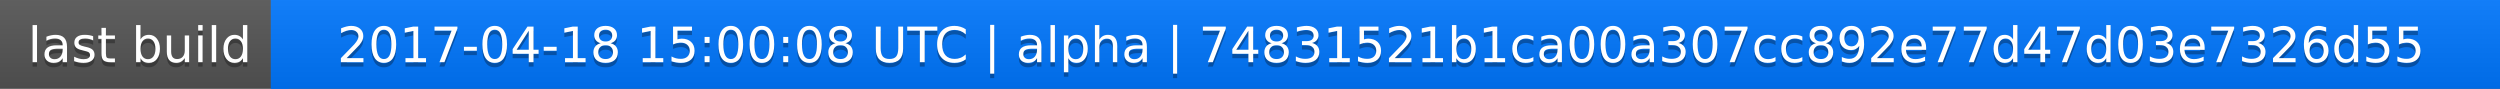
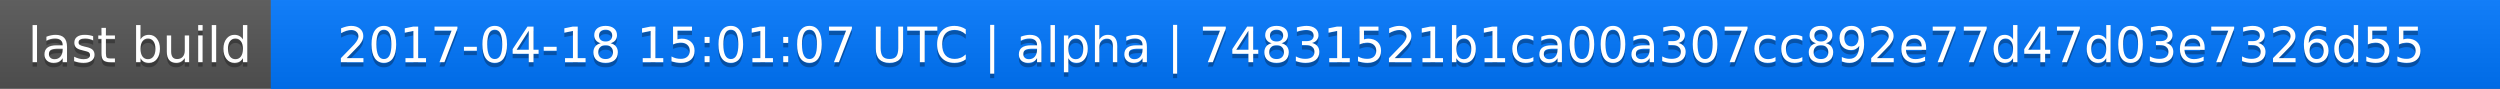
<svg xmlns="http://www.w3.org/2000/svg" width="563" height="20">
  <linearGradient id="a" x2="0" y2="100%">
    <stop offset="0" stop-color="#bbb" stop-opacity=".1" />
    <stop offset="1" stop-opacity=".1" />
  </linearGradient>
  <rect rx="0" width="563" height="20" fill="#555" />
  <rect rx="0" x="61" width="502" height="20" fill="#07f" />
  <path fill="#07f" d="M61 0h4v20h-4z" />
  <rect rx="0" width="563" height="20" fill="url(#a)" />
  <g fill="#fff" text-anchor="middle" font-family="DejaVu Sans,Verdana,Geneva,sans-serif" font-size="11">
    <text x="31.5" y="15" fill="#010101" fill-opacity=".3">last build</text>
    <text x="31.5" y="14">last build</text>
-     <text x="311" y="15" fill="#010101" fill-opacity=".3">2017-04-18 15:00:08 UTC | alpha | 74831521b1ca00a307cc892e77d47d03e7326d55</text>
-     <text x="311" y="14">2017-04-18 15:00:08 UTC | alpha | 74831521b1ca00a307cc892e77d47d03e7326d55</text>
+     <text x="311" y="15" fill="#010101" fill-opacity=".3">2017-04-18 15:01:07 UTC | alpha | 74831521b1ca00a307cc892e77d47d03e7326d55</text>
+     <text x="311" y="14">2017-04-18 15:01:07 UTC | alpha | 74831521b1ca00a307cc892e77d47d03e7326d55</text>
  </g>
</svg>
